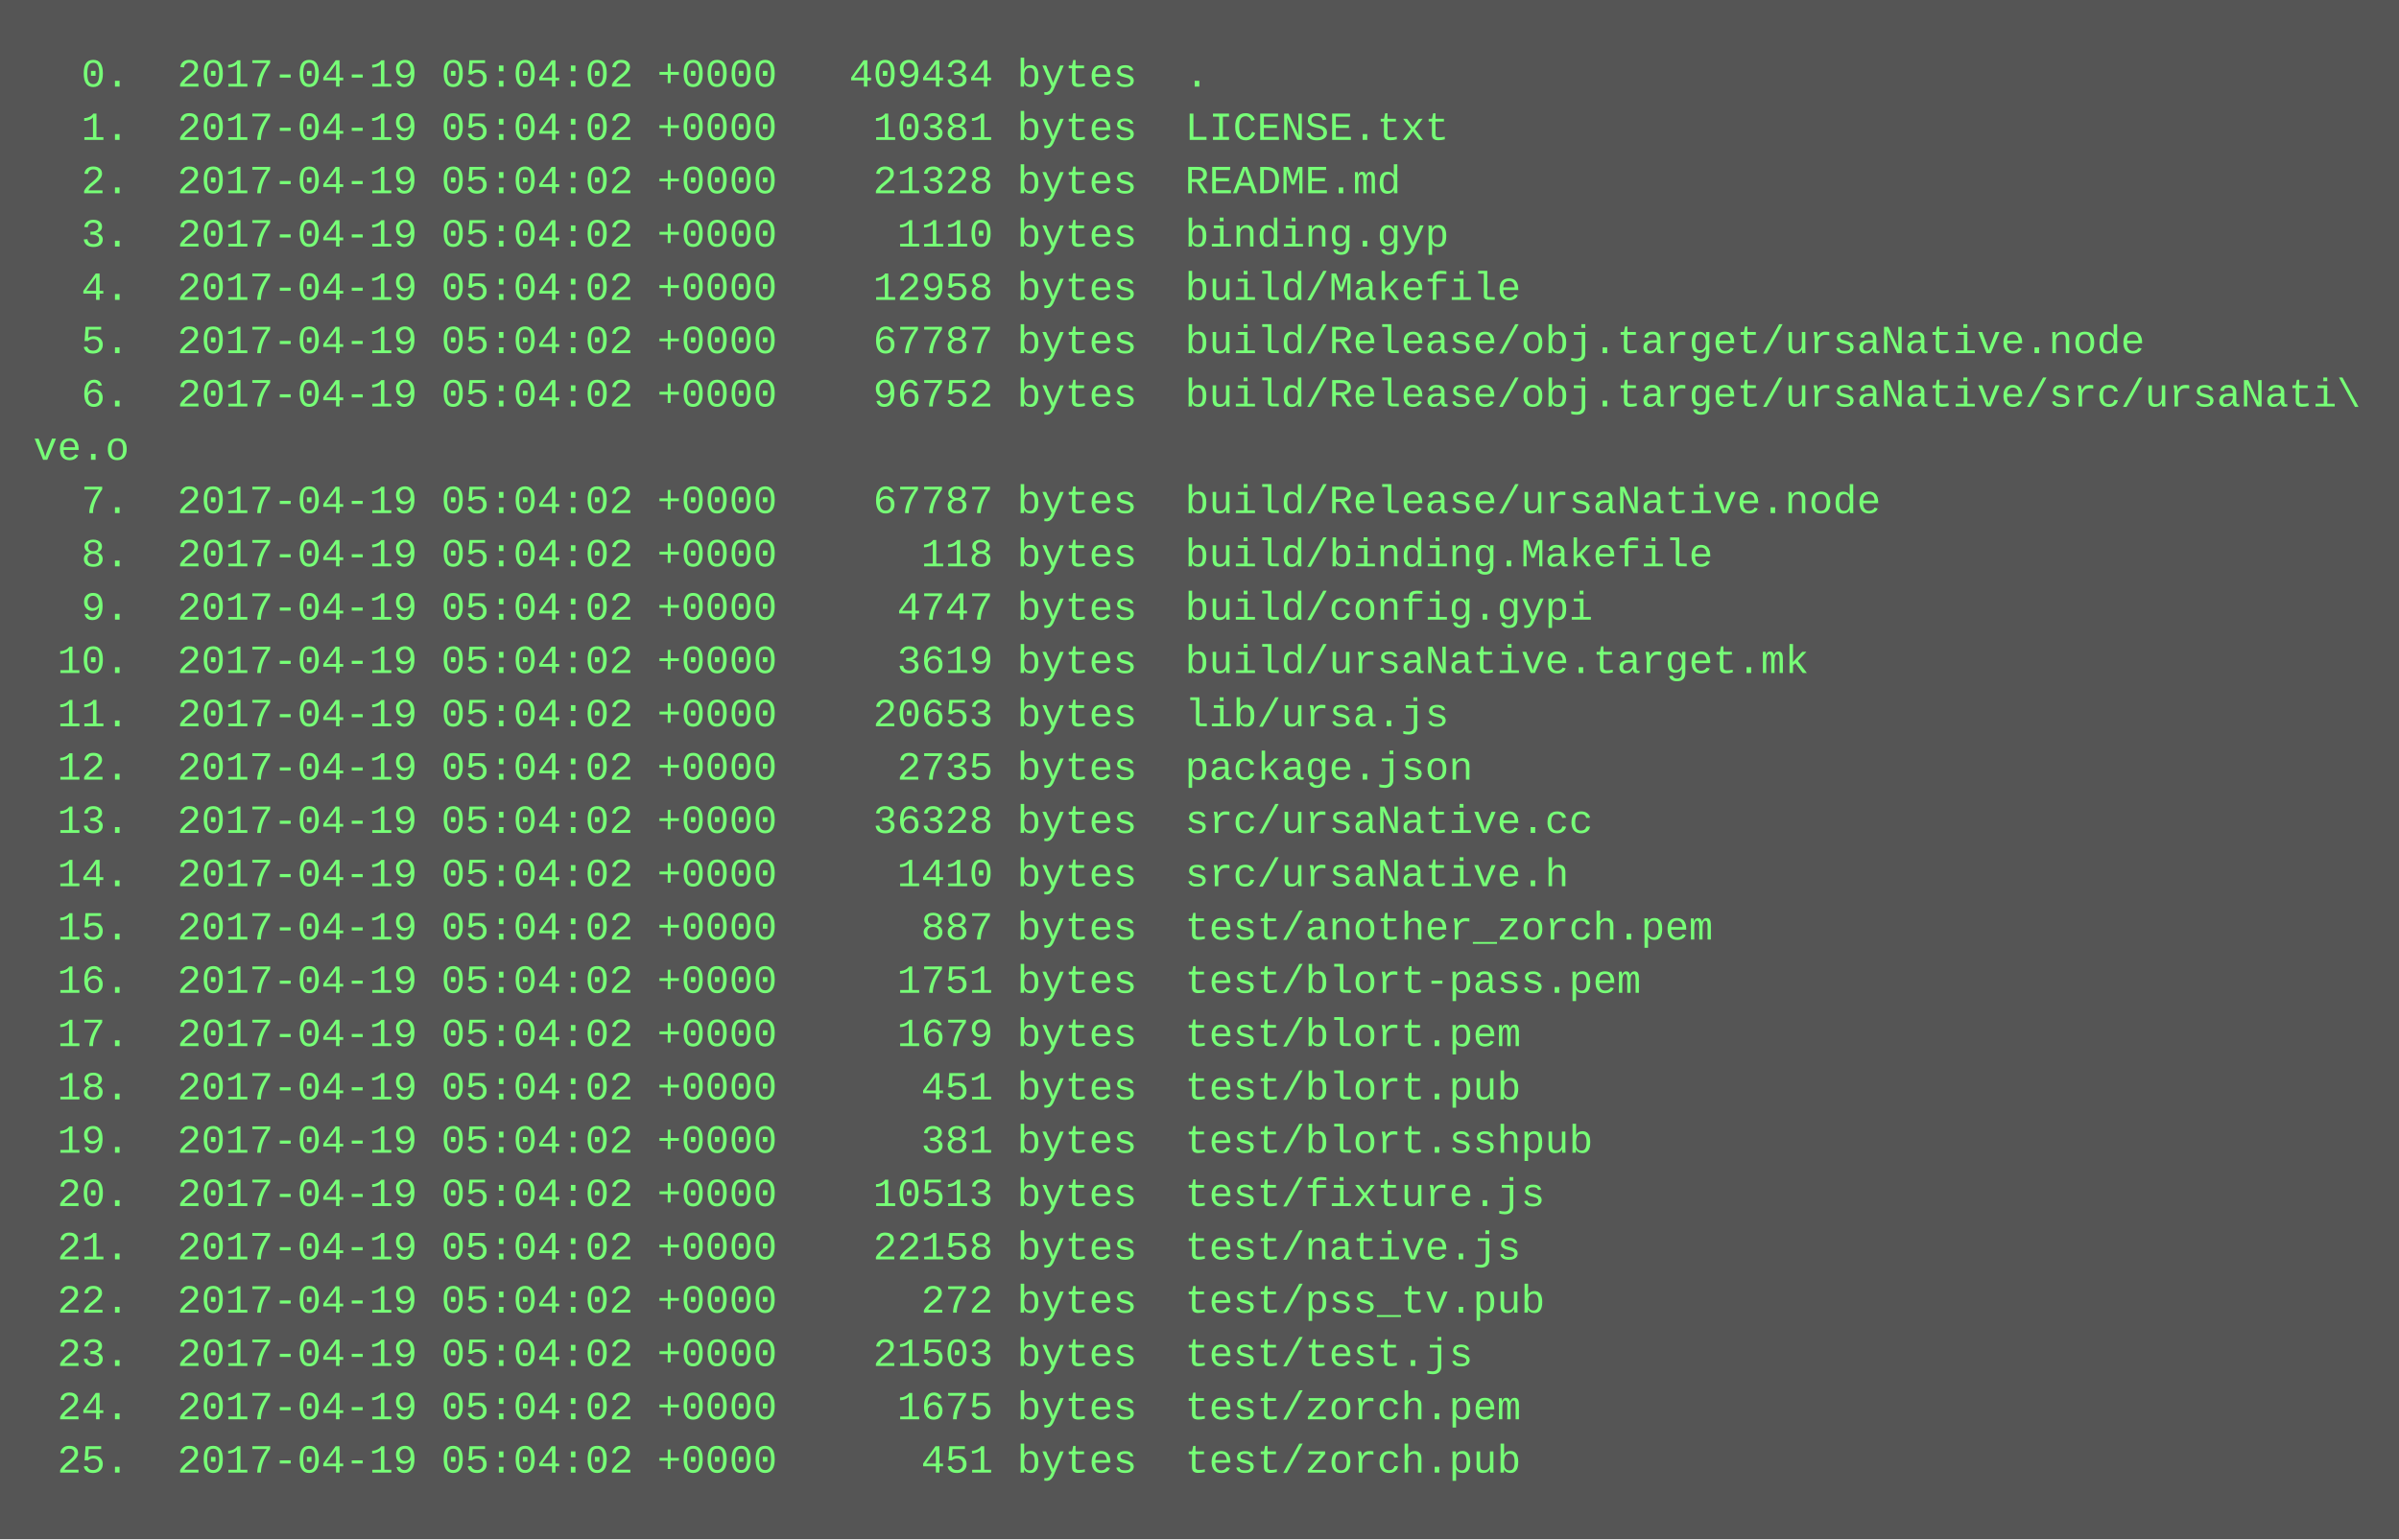
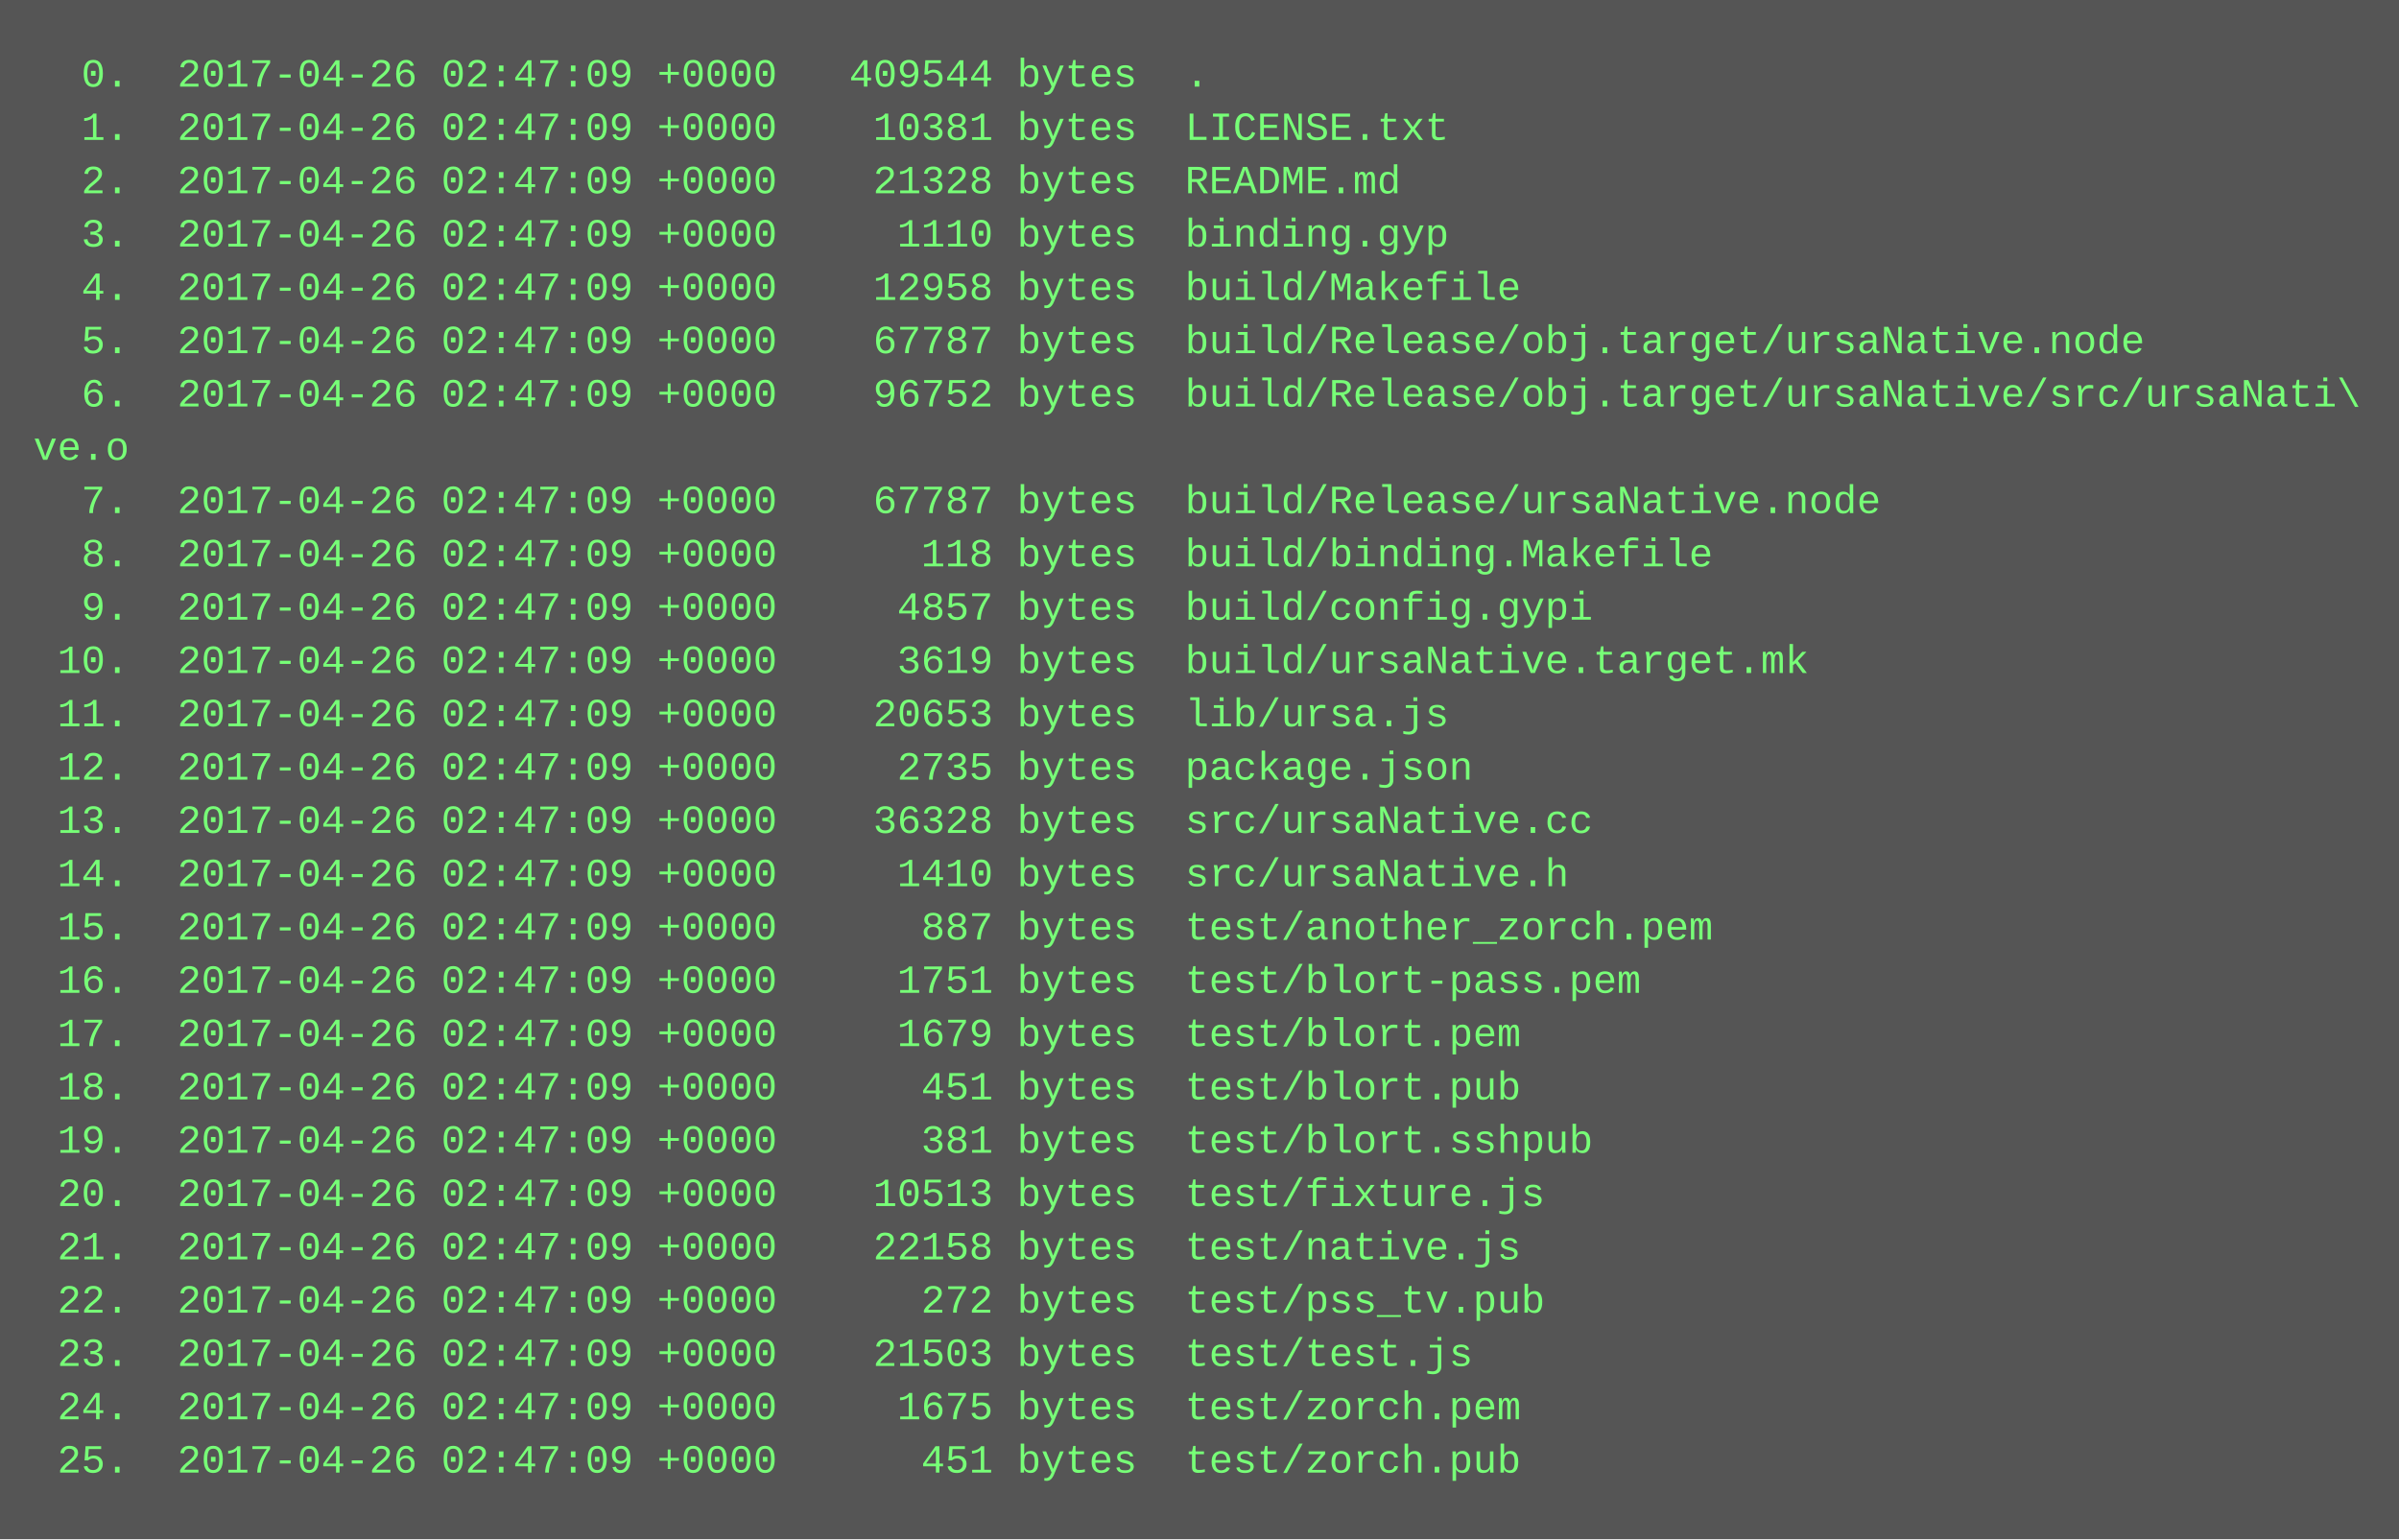
<svg xmlns="http://www.w3.org/2000/svg" height="462" width="720">
  <rect height="462" fill="#555" width="720" />
  <text fill="#7f7" font-family="Courier New" font-size="12" xml:space="preserve">
-     <tspan x="10" y="26">  0.  2017-04-19 05:04:02 +0000   409434 bytes  .</tspan>
-     <tspan x="10" y="42">  1.  2017-04-19 05:04:02 +0000    10381 bytes  LICENSE.txt</tspan>
-     <tspan x="10" y="58">  2.  2017-04-19 05:04:02 +0000    21328 bytes  README.md</tspan>
-     <tspan x="10" y="74">  3.  2017-04-19 05:04:02 +0000     1110 bytes  binding.gyp</tspan>
-     <tspan x="10" y="90">  4.  2017-04-19 05:04:02 +0000    12958 bytes  build/Makefile</tspan>
-     <tspan x="10" y="106">  5.  2017-04-19 05:04:02 +0000    67787 bytes  build/Release/obj.target/ursaNative.node</tspan>
-     <tspan x="10" y="122">  6.  2017-04-19 05:04:02 +0000    96752 bytes  build/Release/obj.target/ursaNative/src/ursaNati\</tspan>
+     <tspan x="10" y="26">  0.  2017-04-26 02:47:09 +0000   409544 bytes  .</tspan>
+     <tspan x="10" y="42">  1.  2017-04-26 02:47:09 +0000    10381 bytes  LICENSE.txt</tspan>
+     <tspan x="10" y="58">  2.  2017-04-26 02:47:09 +0000    21328 bytes  README.md</tspan>
+     <tspan x="10" y="74">  3.  2017-04-26 02:47:09 +0000     1110 bytes  binding.gyp</tspan>
+     <tspan x="10" y="90">  4.  2017-04-26 02:47:09 +0000    12958 bytes  build/Makefile</tspan>
+     <tspan x="10" y="106">  5.  2017-04-26 02:47:09 +0000    67787 bytes  build/Release/obj.target/ursaNative.node</tspan>
+     <tspan x="10" y="122">  6.  2017-04-26 02:47:09 +0000    96752 bytes  build/Release/obj.target/ursaNative/src/ursaNati\</tspan>
    <tspan x="10" y="138">ve.o</tspan>
-     <tspan x="10" y="154">  7.  2017-04-19 05:04:02 +0000    67787 bytes  build/Release/ursaNative.node</tspan>
-     <tspan x="10" y="170">  8.  2017-04-19 05:04:02 +0000      118 bytes  build/binding.Makefile</tspan>
-     <tspan x="10" y="186">  9.  2017-04-19 05:04:02 +0000     4747 bytes  build/config.gypi</tspan>
-     <tspan x="10" y="202"> 10.  2017-04-19 05:04:02 +0000     3619 bytes  build/ursaNative.target.mk</tspan>
-     <tspan x="10" y="218"> 11.  2017-04-19 05:04:02 +0000    20653 bytes  lib/ursa.js</tspan>
-     <tspan x="10" y="234"> 12.  2017-04-19 05:04:02 +0000     2735 bytes  package.json</tspan>
-     <tspan x="10" y="250"> 13.  2017-04-19 05:04:02 +0000    36328 bytes  src/ursaNative.cc</tspan>
-     <tspan x="10" y="266"> 14.  2017-04-19 05:04:02 +0000     1410 bytes  src/ursaNative.h</tspan>
-     <tspan x="10" y="282"> 15.  2017-04-19 05:04:02 +0000      887 bytes  test/another_zorch.pem</tspan>
-     <tspan x="10" y="298"> 16.  2017-04-19 05:04:02 +0000     1751 bytes  test/blort-pass.pem</tspan>
-     <tspan x="10" y="314"> 17.  2017-04-19 05:04:02 +0000     1679 bytes  test/blort.pem</tspan>
-     <tspan x="10" y="330"> 18.  2017-04-19 05:04:02 +0000      451 bytes  test/blort.pub</tspan>
-     <tspan x="10" y="346"> 19.  2017-04-19 05:04:02 +0000      381 bytes  test/blort.sshpub</tspan>
-     <tspan x="10" y="362"> 20.  2017-04-19 05:04:02 +0000    10513 bytes  test/fixture.js</tspan>
-     <tspan x="10" y="378"> 21.  2017-04-19 05:04:02 +0000    22158 bytes  test/native.js</tspan>
-     <tspan x="10" y="394"> 22.  2017-04-19 05:04:02 +0000      272 bytes  test/pss_tv.pub</tspan>
-     <tspan x="10" y="410"> 23.  2017-04-19 05:04:02 +0000    21503 bytes  test/test.js</tspan>
-     <tspan x="10" y="426"> 24.  2017-04-19 05:04:02 +0000     1675 bytes  test/zorch.pem</tspan>
-     <tspan x="10" y="442"> 25.  2017-04-19 05:04:02 +0000      451 bytes  test/zorch.pub</tspan>
+     <tspan x="10" y="154">  7.  2017-04-26 02:47:09 +0000    67787 bytes  build/Release/ursaNative.node</tspan>
+     <tspan x="10" y="170">  8.  2017-04-26 02:47:09 +0000      118 bytes  build/binding.Makefile</tspan>
+     <tspan x="10" y="186">  9.  2017-04-26 02:47:09 +0000     4857 bytes  build/config.gypi</tspan>
+     <tspan x="10" y="202"> 10.  2017-04-26 02:47:09 +0000     3619 bytes  build/ursaNative.target.mk</tspan>
+     <tspan x="10" y="218"> 11.  2017-04-26 02:47:09 +0000    20653 bytes  lib/ursa.js</tspan>
+     <tspan x="10" y="234"> 12.  2017-04-26 02:47:09 +0000     2735 bytes  package.json</tspan>
+     <tspan x="10" y="250"> 13.  2017-04-26 02:47:09 +0000    36328 bytes  src/ursaNative.cc</tspan>
+     <tspan x="10" y="266"> 14.  2017-04-26 02:47:09 +0000     1410 bytes  src/ursaNative.h</tspan>
+     <tspan x="10" y="282"> 15.  2017-04-26 02:47:09 +0000      887 bytes  test/another_zorch.pem</tspan>
+     <tspan x="10" y="298"> 16.  2017-04-26 02:47:09 +0000     1751 bytes  test/blort-pass.pem</tspan>
+     <tspan x="10" y="314"> 17.  2017-04-26 02:47:09 +0000     1679 bytes  test/blort.pem</tspan>
+     <tspan x="10" y="330"> 18.  2017-04-26 02:47:09 +0000      451 bytes  test/blort.pub</tspan>
+     <tspan x="10" y="346"> 19.  2017-04-26 02:47:09 +0000      381 bytes  test/blort.sshpub</tspan>
+     <tspan x="10" y="362"> 20.  2017-04-26 02:47:09 +0000    10513 bytes  test/fixture.js</tspan>
+     <tspan x="10" y="378"> 21.  2017-04-26 02:47:09 +0000    22158 bytes  test/native.js</tspan>
+     <tspan x="10" y="394"> 22.  2017-04-26 02:47:09 +0000      272 bytes  test/pss_tv.pub</tspan>
+     <tspan x="10" y="410"> 23.  2017-04-26 02:47:09 +0000    21503 bytes  test/test.js</tspan>
+     <tspan x="10" y="426"> 24.  2017-04-26 02:47:09 +0000     1675 bytes  test/zorch.pem</tspan>
+     <tspan x="10" y="442"> 25.  2017-04-26 02:47:09 +0000      451 bytes  test/zorch.pub</tspan>
  </text>
</svg>
